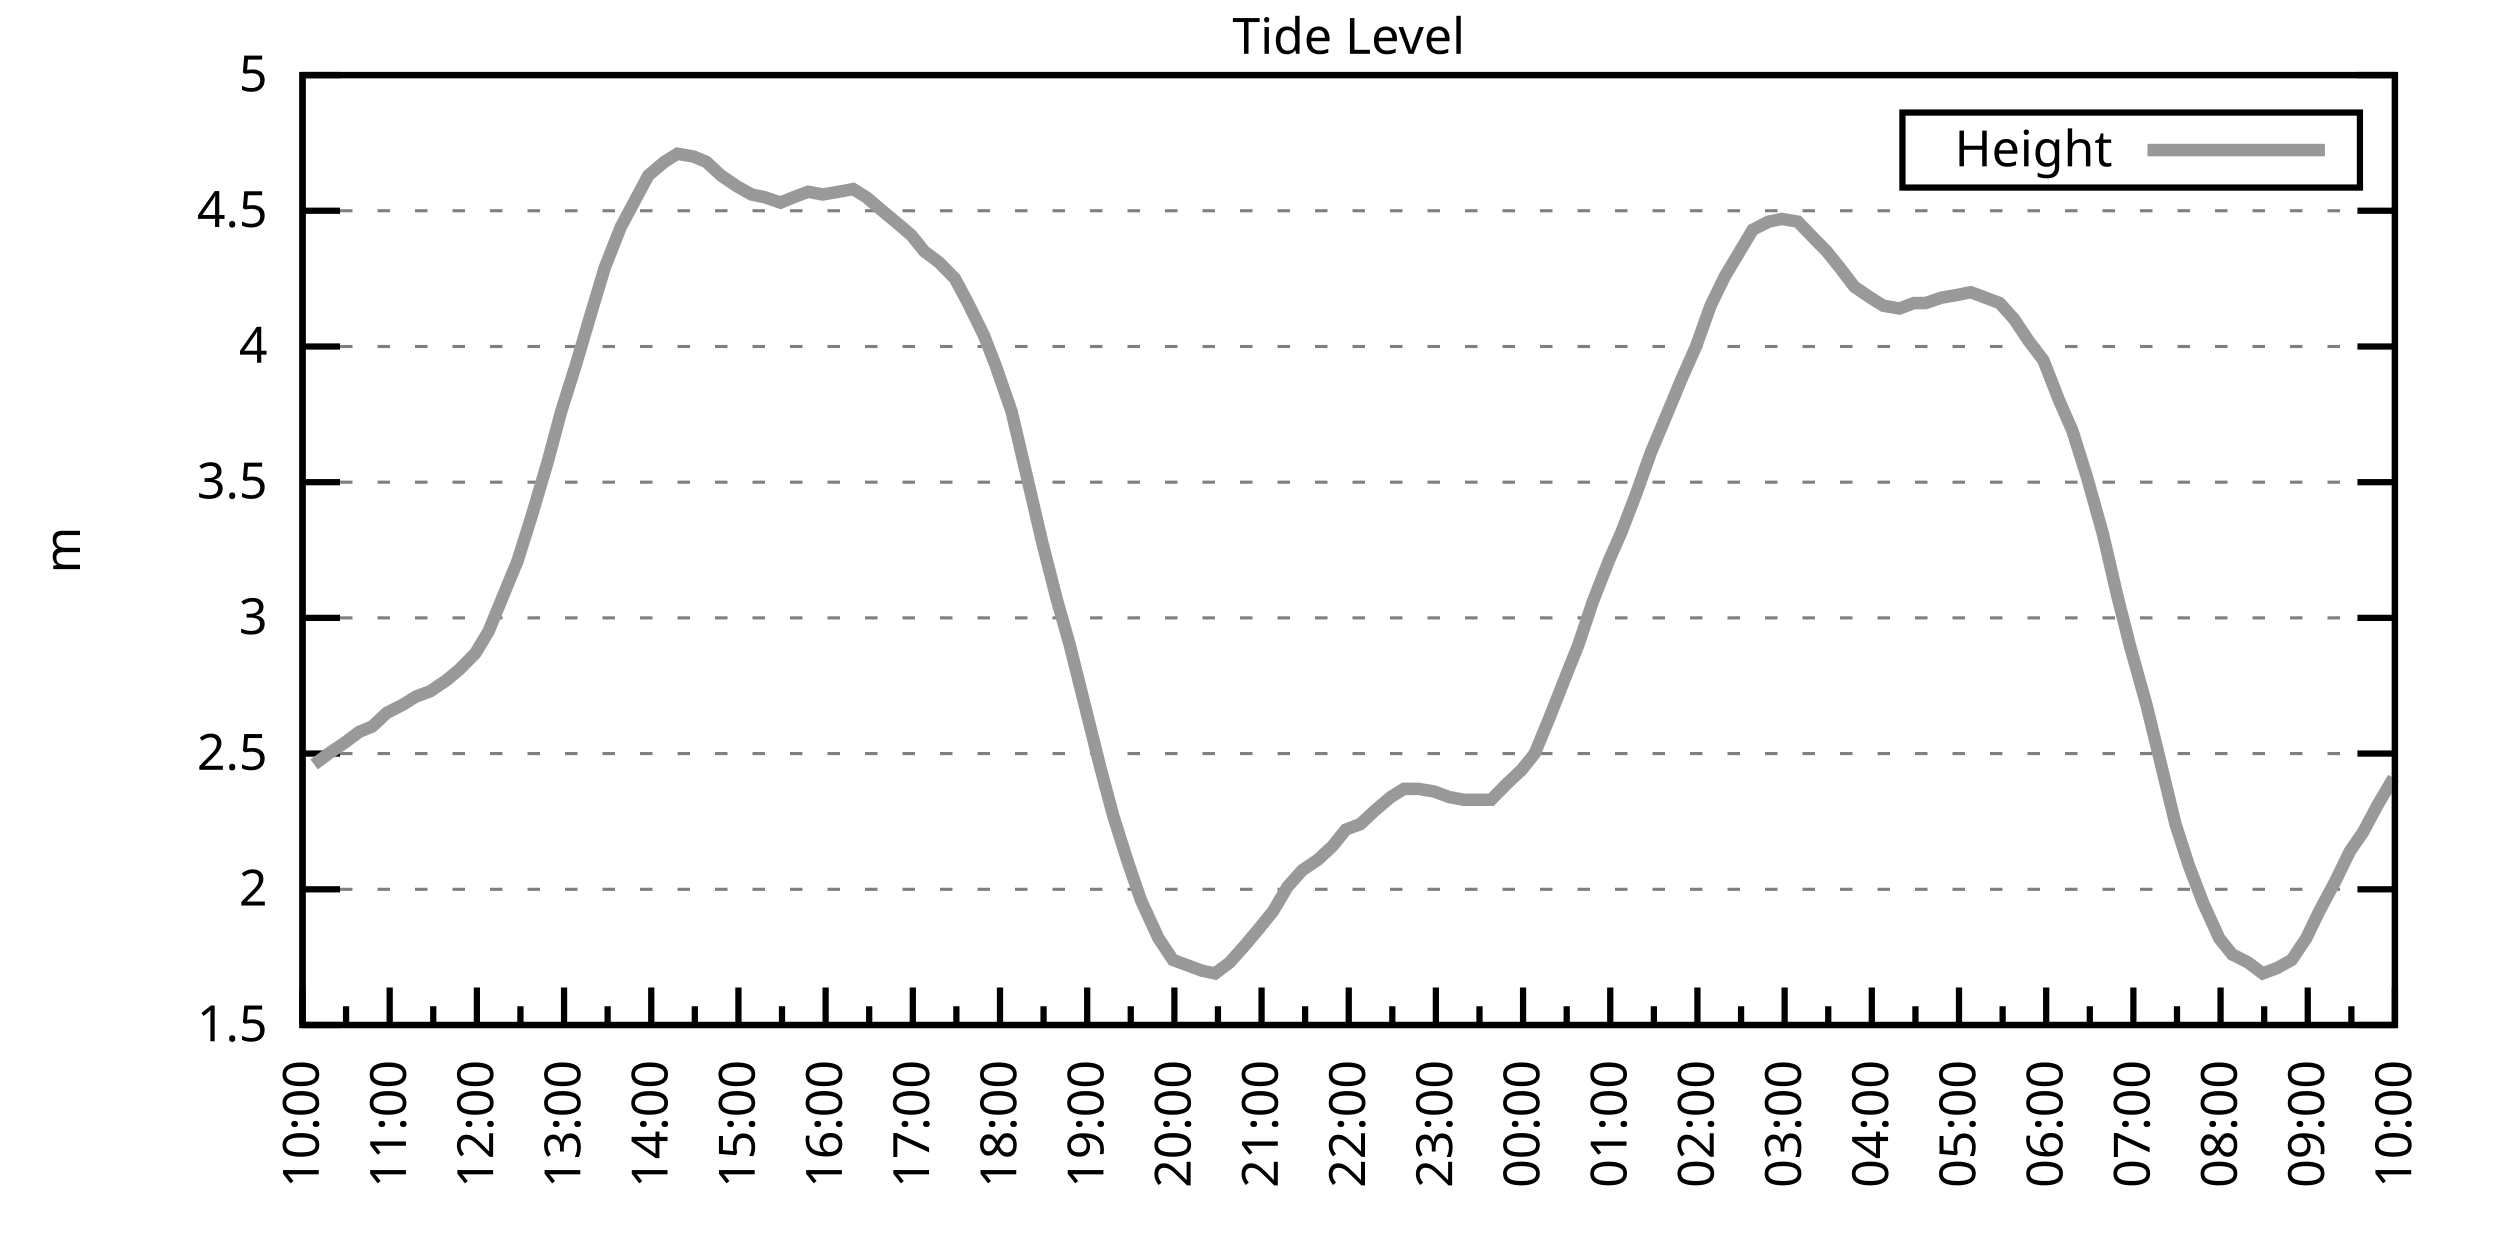
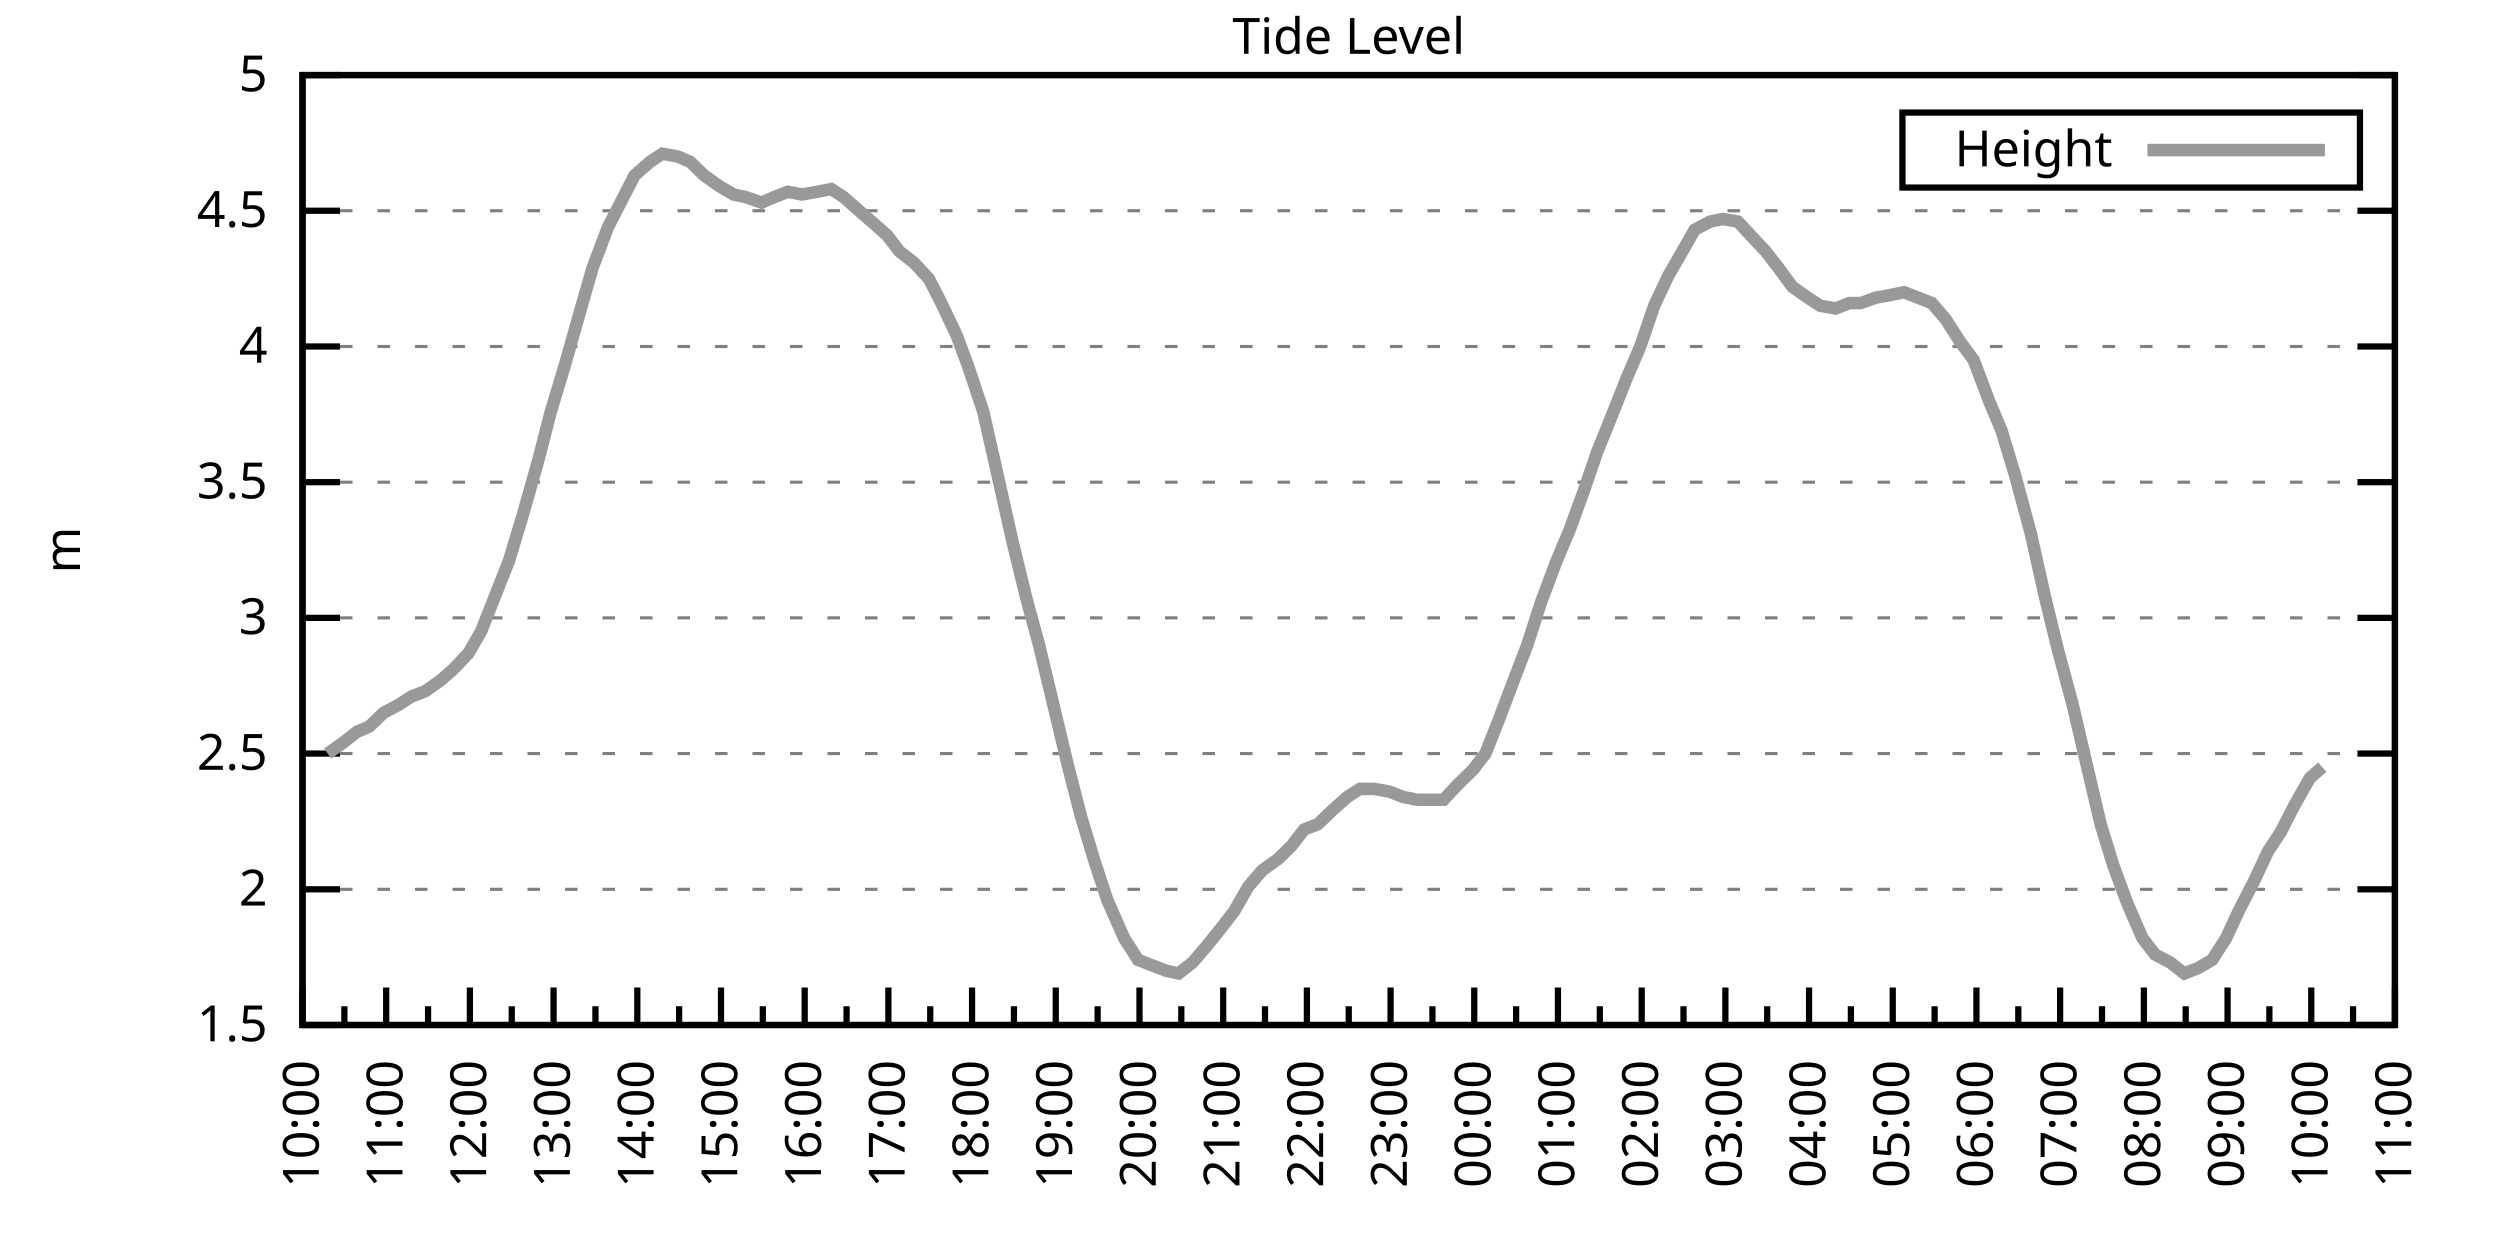
<svg xmlns="http://www.w3.org/2000/svg" xmlns:xlink="http://www.w3.org/1999/xlink" width="400" height="200" viewBox="0 0 400 200">
  <g id="gnuplot_canvas">
    <rect x="0" y="0" width="400" height="200" fill="none" />
    <defs>
      <circle id="gpDot" r="0.5" stroke-width="0.5" stroke="currentColor" />
      <path id="gpPt0" stroke-width="0.333" stroke="currentColor" d="M-1,0 h2 M0,-1 v2" />
      <path id="gpPt1" stroke-width="0.333" stroke="currentColor" d="M-1,-1 L1,1 M1,-1 L-1,1" />
      <path id="gpPt2" stroke-width="0.333" stroke="currentColor" d="M-1,0 L1,0 M0,-1 L0,1 M-1,-1 L1,1 M-1,1 L1,-1" />
      <rect id="gpPt3" stroke-width="0.333" stroke="currentColor" x="-1" y="-1" width="2" height="2" />
      <rect id="gpPt4" stroke-width="0.333" stroke="currentColor" fill="currentColor" x="-1" y="-1" width="2" height="2" />
      <circle id="gpPt5" stroke-width="0.333" stroke="currentColor" cx="0" cy="0" r="1" />
      <use xlink:href="#gpPt5" id="gpPt6" fill="currentColor" stroke="none" />
      <path id="gpPt7" stroke-width="0.333" stroke="currentColor" d="M0,-1.33 L-1.33,0.67 L1.33,0.67 z" />
      <use xlink:href="#gpPt7" id="gpPt8" fill="currentColor" stroke="none" />
      <use xlink:href="#gpPt7" id="gpPt9" stroke="currentColor" transform="rotate(180)" />
      <use xlink:href="#gpPt9" id="gpPt10" fill="currentColor" stroke="none" />
      <use xlink:href="#gpPt3" id="gpPt11" stroke="currentColor" transform="rotate(45)" />
      <use xlink:href="#gpPt11" id="gpPt12" fill="currentColor" stroke="none" />
      <path id="gpPt13" stroke-width="0.333" stroke="currentColor" d="M0,1.330 L1.265,0.411 L0.782,-1.067 L-0.782,-1.076 L-1.265,0.411 z" />
      <use xlink:href="#gpPt13" id="gpPt14" fill="currentColor" stroke="none" />
      <filter id="textbox" filterUnits="objectBoundingBox" x="0" y="0" height="1" width="1">
        <feFlood flood-color="white" flood-opacity="1" result="bgnd" />
        <feComposite in="SourceGraphic" in2="bgnd" operator="atop" />
      </filter>
      <filter id="greybox" filterUnits="objectBoundingBox" x="0" y="0" height="1" width="1">
        <feFlood flood-color="lightgrey" flood-opacity="1" result="grey" />
        <feComposite in="SourceGraphic" in2="grey" operator="atop" />
      </filter>
    </defs>
    <g fill="none" color="white" stroke="currentColor" stroke-width="1.00" stroke-linecap="butt" stroke-linejoin="miter">
</g>
    <g fill="none" color="black" stroke="currentColor" stroke-width="1.00" stroke-linecap="butt" stroke-linejoin="miter">
      <g stroke="none" shape-rendering="crispEdges">
        <polygon fill="rgb(255, 255, 255)" points="48.40,164.00 383.18,164.00 383.18,12.02 48.40,12.02 " />
      </g>
    </g>
    <g fill="none" color="black" stroke="currentColor" stroke-width="1.00" stroke-linecap="butt" stroke-linejoin="miter">
</g>
    <g fill="none" color="black" stroke="black" stroke-width="0.50" stroke-linecap="butt" stroke-linejoin="miter">
</g>
    <g fill="none" color="gray" stroke="currentColor" stroke-width="0.50" stroke-linecap="butt" stroke-linejoin="miter">
      <path stroke="gray" stroke-dasharray="2,4" class="gridline" d="M48.40,164.00 L383.19,164.00  " />
    </g>
    <g fill="none" color="gray" stroke="gray" stroke-width="1.00" stroke-linecap="butt" stroke-linejoin="miter">
</g>
    <g fill="none" color="black" stroke="currentColor" stroke-width="1.00" stroke-linecap="butt" stroke-linejoin="miter">
      <path stroke="black" d="M48.40,164.00 L54.40,164.00 M383.19,164.00 L377.19,164.00  " />
      <g transform="translate(42.80,166.60)" stroke="none" fill="black" font-family="Sans" font-size="8.00" text-anchor="end">
        <text>
          <tspan font-family="Sans"> 1.5</tspan>
        </text>
      </g>
    </g>
    <g fill="none" color="black" stroke="currentColor" stroke-width="1.00" stroke-linecap="butt" stroke-linejoin="miter">
</g>
    <g fill="none" color="black" stroke="black" stroke-width="0.50" stroke-linecap="butt" stroke-linejoin="miter">
</g>
    <g fill="none" color="gray" stroke="currentColor" stroke-width="0.50" stroke-linecap="butt" stroke-linejoin="miter">
      <path stroke="gray" stroke-dasharray="2,4" class="gridline" d="M48.40,142.29 L383.19,142.29  " />
    </g>
    <g fill="none" color="gray" stroke="gray" stroke-width="1.00" stroke-linecap="butt" stroke-linejoin="miter">
</g>
    <g fill="none" color="black" stroke="currentColor" stroke-width="1.00" stroke-linecap="butt" stroke-linejoin="miter">
      <path stroke="black" d="M48.40,142.29 L54.40,142.29 M383.19,142.29 L377.19,142.29  " />
      <g transform="translate(42.80,144.89)" stroke="none" fill="black" font-family="Sans" font-size="8.00" text-anchor="end">
        <text>
          <tspan font-family="Sans"> 2</tspan>
        </text>
      </g>
    </g>
    <g fill="none" color="black" stroke="currentColor" stroke-width="1.00" stroke-linecap="butt" stroke-linejoin="miter">
</g>
    <g fill="none" color="black" stroke="black" stroke-width="0.50" stroke-linecap="butt" stroke-linejoin="miter">
</g>
    <g fill="none" color="gray" stroke="currentColor" stroke-width="0.50" stroke-linecap="butt" stroke-linejoin="miter">
      <path stroke="gray" stroke-dasharray="2,4" class="gridline" d="M48.40,120.57 L383.19,120.57  " />
    </g>
    <g fill="none" color="gray" stroke="gray" stroke-width="1.00" stroke-linecap="butt" stroke-linejoin="miter">
</g>
    <g fill="none" color="black" stroke="currentColor" stroke-width="1.00" stroke-linecap="butt" stroke-linejoin="miter">
      <path stroke="black" d="M48.40,120.57 L54.40,120.57 M383.19,120.57 L377.19,120.57  " />
      <g transform="translate(42.80,123.17)" stroke="none" fill="black" font-family="Sans" font-size="8.00" text-anchor="end">
        <text>
          <tspan font-family="Sans"> 2.5</tspan>
        </text>
      </g>
    </g>
    <g fill="none" color="black" stroke="currentColor" stroke-width="1.00" stroke-linecap="butt" stroke-linejoin="miter">
</g>
    <g fill="none" color="black" stroke="black" stroke-width="0.50" stroke-linecap="butt" stroke-linejoin="miter">
</g>
    <g fill="none" color="gray" stroke="currentColor" stroke-width="0.50" stroke-linecap="butt" stroke-linejoin="miter">
      <path stroke="gray" stroke-dasharray="2,4" class="gridline" d="M48.40,98.86 L383.19,98.86  " />
    </g>
    <g fill="none" color="gray" stroke="gray" stroke-width="1.00" stroke-linecap="butt" stroke-linejoin="miter">
</g>
    <g fill="none" color="black" stroke="currentColor" stroke-width="1.00" stroke-linecap="butt" stroke-linejoin="miter">
      <path stroke="black" d="M48.40,98.86 L54.40,98.86 M383.19,98.86 L377.19,98.86  " />
      <g transform="translate(42.80,101.46)" stroke="none" fill="black" font-family="Sans" font-size="8.00" text-anchor="end">
        <text>
          <tspan font-family="Sans"> 3</tspan>
        </text>
      </g>
    </g>
    <g fill="none" color="black" stroke="currentColor" stroke-width="1.00" stroke-linecap="butt" stroke-linejoin="miter">
</g>
    <g fill="none" color="black" stroke="black" stroke-width="0.50" stroke-linecap="butt" stroke-linejoin="miter">
</g>
    <g fill="none" color="gray" stroke="currentColor" stroke-width="0.50" stroke-linecap="butt" stroke-linejoin="miter">
      <path stroke="gray" stroke-dasharray="2,4" class="gridline" d="M48.40,77.15 L383.19,77.15  " />
    </g>
    <g fill="none" color="gray" stroke="gray" stroke-width="1.00" stroke-linecap="butt" stroke-linejoin="miter">
</g>
    <g fill="none" color="black" stroke="currentColor" stroke-width="1.00" stroke-linecap="butt" stroke-linejoin="miter">
      <path stroke="black" d="M48.40,77.15 L54.40,77.15 M383.19,77.15 L377.19,77.15  " />
      <g transform="translate(42.80,79.75)" stroke="none" fill="black" font-family="Sans" font-size="8.00" text-anchor="end">
        <text>
          <tspan font-family="Sans"> 3.5</tspan>
        </text>
      </g>
    </g>
    <g fill="none" color="black" stroke="currentColor" stroke-width="1.00" stroke-linecap="butt" stroke-linejoin="miter">
</g>
    <g fill="none" color="black" stroke="black" stroke-width="0.50" stroke-linecap="butt" stroke-linejoin="miter">
</g>
    <g fill="none" color="gray" stroke="currentColor" stroke-width="0.50" stroke-linecap="butt" stroke-linejoin="miter">
      <path stroke="gray" stroke-dasharray="2,4" class="gridline" d="M48.40,55.44 L383.19,55.44  " />
    </g>
    <g fill="none" color="gray" stroke="gray" stroke-width="1.00" stroke-linecap="butt" stroke-linejoin="miter">
</g>
    <g fill="none" color="black" stroke="currentColor" stroke-width="1.00" stroke-linecap="butt" stroke-linejoin="miter">
      <path stroke="black" d="M48.40,55.44 L54.40,55.44 M383.19,55.44 L377.19,55.44  " />
      <g transform="translate(42.80,58.04)" stroke="none" fill="black" font-family="Sans" font-size="8.00" text-anchor="end">
        <text>
          <tspan font-family="Sans"> 4</tspan>
        </text>
      </g>
    </g>
    <g fill="none" color="black" stroke="currentColor" stroke-width="1.00" stroke-linecap="butt" stroke-linejoin="miter">
</g>
    <g fill="none" color="black" stroke="black" stroke-width="0.50" stroke-linecap="butt" stroke-linejoin="miter">
</g>
    <g fill="none" color="gray" stroke="currentColor" stroke-width="0.50" stroke-linecap="butt" stroke-linejoin="miter">
      <path stroke="gray" stroke-dasharray="2,4" class="gridline" d="M48.40,33.72 L383.19,33.72  " />
    </g>
    <g fill="none" color="gray" stroke="gray" stroke-width="1.00" stroke-linecap="butt" stroke-linejoin="miter">
</g>
    <g fill="none" color="black" stroke="currentColor" stroke-width="1.00" stroke-linecap="butt" stroke-linejoin="miter">
      <path stroke="black" d="M48.40,33.72 L54.40,33.72 M383.19,33.72 L377.19,33.72  " />
      <g transform="translate(42.80,36.32)" stroke="none" fill="black" font-family="Sans" font-size="8.00" text-anchor="end">
        <text>
          <tspan font-family="Sans"> 4.5</tspan>
        </text>
      </g>
    </g>
    <g fill="none" color="black" stroke="currentColor" stroke-width="1.00" stroke-linecap="butt" stroke-linejoin="miter">
</g>
    <g fill="none" color="black" stroke="black" stroke-width="0.50" stroke-linecap="butt" stroke-linejoin="miter">
</g>
    <g fill="none" color="gray" stroke="currentColor" stroke-width="0.50" stroke-linecap="butt" stroke-linejoin="miter">
      <path stroke="gray" stroke-dasharray="2,4" class="gridline" d="M48.40,12.01 L383.19,12.01  " />
    </g>
    <g fill="none" color="gray" stroke="gray" stroke-width="1.00" stroke-linecap="butt" stroke-linejoin="miter">
</g>
    <g fill="none" color="black" stroke="currentColor" stroke-width="1.00" stroke-linecap="butt" stroke-linejoin="miter">
      <path stroke="black" d="M48.40,12.01 L54.40,12.01 M383.19,12.01 L377.19,12.01  " />
      <g transform="translate(42.80,14.61)" stroke="none" fill="black" font-family="Sans" font-size="8.00" text-anchor="end">
        <text>
          <tspan font-family="Sans"> 5</tspan>
        </text>
      </g>
    </g>
    <g fill="none" color="black" stroke="currentColor" stroke-width="1.00" stroke-linecap="butt" stroke-linejoin="miter">
      <path stroke="black" d="M48.40,164.00 L48.40,158.00  " />
      <g transform="translate(51.00,169.60) rotate(270)" stroke="none" fill="black" font-family="Sans" font-size="8.00" text-anchor="end">
        <text>
          <tspan font-family="Sans">10:00</tspan>
        </text>
      </g>
    </g>
    <g fill="none" color="black" stroke="currentColor" stroke-width="1.00" stroke-linecap="butt" stroke-linejoin="miter">
-       <path stroke="black" d="M55.37,164.00 L55.37,161.00 M62.35,164.00 L62.35,158.00  " />
-       <g transform="translate(64.95,169.60) rotate(270)" stroke="none" fill="black" font-family="Sans" font-size="8.00" text-anchor="end">
+       <path stroke="black" d="M55.10,164.00 L55.10,161.00 M61.79,164.00 L61.79,158.00  " />
+       <g transform="translate(64.39,169.60) rotate(270)" stroke="none" fill="black" font-family="Sans" font-size="8.00" text-anchor="end">
        <text>
          <tspan font-family="Sans">11:00</tspan>
        </text>
      </g>
    </g>
    <g fill="none" color="black" stroke="currentColor" stroke-width="1.00" stroke-linecap="butt" stroke-linejoin="miter">
-       <path stroke="black" d="M69.32,164.00 L69.32,161.00 M76.30,164.00 L76.30,158.00  " />
-       <g transform="translate(78.90,169.60) rotate(270)" stroke="none" fill="black" font-family="Sans" font-size="8.00" text-anchor="end">
+       <path stroke="black" d="M68.49,164.00 L68.49,161.00 M75.18,164.00 L75.18,158.00  " />
+       <g transform="translate(77.78,169.60) rotate(270)" stroke="none" fill="black" font-family="Sans" font-size="8.00" text-anchor="end">
        <text>
          <tspan font-family="Sans">12:00</tspan>
        </text>
      </g>
    </g>
    <g fill="none" color="black" stroke="currentColor" stroke-width="1.00" stroke-linecap="butt" stroke-linejoin="miter">
-       <path stroke="black" d="M83.27,164.00 L83.27,161.00 M90.25,164.00 L90.25,158.00  " />
-       <g transform="translate(92.85,169.60) rotate(270)" stroke="none" fill="black" font-family="Sans" font-size="8.00" text-anchor="end">
+       <path stroke="black" d="M81.88,164.00 L81.88,161.00 M88.57,164.00 L88.57,158.00  " />
+       <g transform="translate(91.17,169.60) rotate(270)" stroke="none" fill="black" font-family="Sans" font-size="8.00" text-anchor="end">
        <text>
          <tspan font-family="Sans">13:00</tspan>
        </text>
      </g>
    </g>
    <g fill="none" color="black" stroke="currentColor" stroke-width="1.00" stroke-linecap="butt" stroke-linejoin="miter">
-       <path stroke="black" d="M97.22,164.00 L97.22,161.00 M104.20,164.00 L104.20,158.00  " />
-       <g transform="translate(106.80,169.60) rotate(270)" stroke="none" fill="black" font-family="Sans" font-size="8.00" text-anchor="end">
+       <path stroke="black" d="M95.27,164.00 L95.27,161.00 M101.97,164.00 L101.97,158.00  " />
+       <g transform="translate(104.57,169.60) rotate(270)" stroke="none" fill="black" font-family="Sans" font-size="8.00" text-anchor="end">
        <text>
          <tspan font-family="Sans">14:00</tspan>
        </text>
      </g>
    </g>
    <g fill="none" color="black" stroke="currentColor" stroke-width="1.00" stroke-linecap="butt" stroke-linejoin="miter">
-       <path stroke="black" d="M111.17,164.00 L111.17,161.00 M118.15,164.00 L118.15,158.00  " />
-       <g transform="translate(120.75,169.60) rotate(270)" stroke="none" fill="black" font-family="Sans" font-size="8.00" text-anchor="end">
+       <path stroke="black" d="M108.66,164.00 L108.66,161.00 M115.36,164.00 L115.36,158.00  " />
+       <g transform="translate(117.96,169.60) rotate(270)" stroke="none" fill="black" font-family="Sans" font-size="8.00" text-anchor="end">
        <text>
          <tspan font-family="Sans">15:00</tspan>
        </text>
      </g>
    </g>
    <g fill="none" color="black" stroke="currentColor" stroke-width="1.00" stroke-linecap="butt" stroke-linejoin="miter">
-       <path stroke="black" d="M125.12,164.00 L125.12,161.00 M132.10,164.00 L132.10,158.00  " />
-       <g transform="translate(134.70,169.60) rotate(270)" stroke="none" fill="black" font-family="Sans" font-size="8.00" text-anchor="end">
+       <path stroke="black" d="M122.05,164.00 L122.05,161.00 M128.75,164.00 L128.75,158.00  " />
+       <g transform="translate(131.35,169.60) rotate(270)" stroke="none" fill="black" font-family="Sans" font-size="8.00" text-anchor="end">
        <text>
          <tspan font-family="Sans">16:00</tspan>
        </text>
      </g>
    </g>
    <g fill="none" color="black" stroke="currentColor" stroke-width="1.00" stroke-linecap="butt" stroke-linejoin="miter">
-       <path stroke="black" d="M139.07,164.00 L139.07,161.00 M146.05,164.00 L146.05,158.00  " />
-       <g transform="translate(148.65,169.60) rotate(270)" stroke="none" fill="black" font-family="Sans" font-size="8.00" text-anchor="end">
+       <path stroke="black" d="M135.45,164.00 L135.45,161.00 M142.14,164.00 L142.14,158.00  " />
+       <g transform="translate(144.74,169.60) rotate(270)" stroke="none" fill="black" font-family="Sans" font-size="8.00" text-anchor="end">
        <text>
          <tspan font-family="Sans">17:00</tspan>
        </text>
      </g>
    </g>
    <g fill="none" color="black" stroke="currentColor" stroke-width="1.00" stroke-linecap="butt" stroke-linejoin="miter">
-       <path stroke="black" d="M153.02,164.00 L153.02,161.00 M160.00,164.00 L160.00,158.00  " />
-       <g transform="translate(162.60,169.60) rotate(270)" stroke="none" fill="black" font-family="Sans" font-size="8.00" text-anchor="end">
+       <path stroke="black" d="M148.84,164.00 L148.84,161.00 M155.53,164.00 L155.53,158.00  " />
+       <g transform="translate(158.13,169.60) rotate(270)" stroke="none" fill="black" font-family="Sans" font-size="8.00" text-anchor="end">
        <text>
          <tspan font-family="Sans">18:00</tspan>
        </text>
      </g>
    </g>
    <g fill="none" color="black" stroke="currentColor" stroke-width="1.00" stroke-linecap="butt" stroke-linejoin="miter">
-       <path stroke="black" d="M166.97,164.00 L166.97,161.00 M173.95,164.00 L173.95,158.00  " />
-       <g transform="translate(176.55,169.60) rotate(270)" stroke="none" fill="black" font-family="Sans" font-size="8.00" text-anchor="end">
+       <path stroke="black" d="M162.23,164.00 L162.23,161.00 M168.92,164.00 L168.92,158.00  " />
+       <g transform="translate(171.52,169.60) rotate(270)" stroke="none" fill="black" font-family="Sans" font-size="8.00" text-anchor="end">
        <text>
          <tspan font-family="Sans">19:00</tspan>
        </text>
      </g>
    </g>
    <g fill="none" color="black" stroke="currentColor" stroke-width="1.00" stroke-linecap="butt" stroke-linejoin="miter">
-       <path stroke="black" d="M180.92,164.00 L180.92,161.00 M187.90,164.00 L187.90,158.00  " />
-       <g transform="translate(190.50,169.60) rotate(270)" stroke="none" fill="black" font-family="Sans" font-size="8.00" text-anchor="end">
+       <path stroke="black" d="M175.62,164.00 L175.62,161.00 M182.32,164.00 L182.32,158.00  " />
+       <g transform="translate(184.92,169.60) rotate(270)" stroke="none" fill="black" font-family="Sans" font-size="8.00" text-anchor="end">
        <text>
          <tspan font-family="Sans">20:00</tspan>
        </text>
      </g>
    </g>
    <g fill="none" color="black" stroke="currentColor" stroke-width="1.00" stroke-linecap="butt" stroke-linejoin="miter">
-       <path stroke="black" d="M194.87,164.00 L194.87,161.00 M201.85,164.00 L201.85,158.00  " />
-       <g transform="translate(204.45,169.60) rotate(270)" stroke="none" fill="black" font-family="Sans" font-size="8.00" text-anchor="end">
+       <path stroke="black" d="M189.01,164.00 L189.01,161.00 M195.71,164.00 L195.71,158.00  " />
+       <g transform="translate(198.31,169.60) rotate(270)" stroke="none" fill="black" font-family="Sans" font-size="8.00" text-anchor="end">
        <text>
          <tspan font-family="Sans">21:00</tspan>
        </text>
      </g>
    </g>
    <g fill="none" color="black" stroke="currentColor" stroke-width="1.00" stroke-linecap="butt" stroke-linejoin="miter">
-       <path stroke="black" d="M208.82,164.00 L208.82,161.00 M215.80,164.00 L215.80,158.00  " />
-       <g transform="translate(218.40,169.60) rotate(270)" stroke="none" fill="black" font-family="Sans" font-size="8.00" text-anchor="end">
+       <path stroke="black" d="M202.40,164.00 L202.40,161.00 M209.10,164.00 L209.10,158.00  " />
+       <g transform="translate(211.70,169.60) rotate(270)" stroke="none" fill="black" font-family="Sans" font-size="8.00" text-anchor="end">
        <text>
          <tspan font-family="Sans">22:00</tspan>
        </text>
      </g>
    </g>
    <g fill="none" color="black" stroke="currentColor" stroke-width="1.00" stroke-linecap="butt" stroke-linejoin="miter">
-       <path stroke="black" d="M222.77,164.00 L222.77,161.00 M229.74,164.00 L229.74,158.00  " />
-       <g transform="translate(232.34,169.60) rotate(270)" stroke="none" fill="black" font-family="Sans" font-size="8.00" text-anchor="end">
+       <path stroke="black" d="M215.80,164.00 L215.80,161.00 M222.49,164.00 L222.49,158.00  " />
+       <g transform="translate(225.09,169.60) rotate(270)" stroke="none" fill="black" font-family="Sans" font-size="8.00" text-anchor="end">
        <text>
          <tspan font-family="Sans">23:00</tspan>
        </text>
      </g>
    </g>
    <g fill="none" color="black" stroke="currentColor" stroke-width="1.00" stroke-linecap="butt" stroke-linejoin="miter">
-       <path stroke="black" d="M236.72,164.00 L236.72,161.00 M243.69,164.00 L243.69,158.00  " />
-       <g transform="translate(246.29,169.60) rotate(270)" stroke="none" fill="black" font-family="Sans" font-size="8.00" text-anchor="end">
+       <path stroke="black" d="M229.19,164.00 L229.19,161.00 M235.88,164.00 L235.88,158.00  " />
+       <g transform="translate(238.48,169.60) rotate(270)" stroke="none" fill="black" font-family="Sans" font-size="8.00" text-anchor="end">
        <text>
          <tspan font-family="Sans">00:00</tspan>
        </text>
      </g>
    </g>
    <g fill="none" color="black" stroke="currentColor" stroke-width="1.00" stroke-linecap="butt" stroke-linejoin="miter">
-       <path stroke="black" d="M250.67,164.00 L250.67,161.00 M257.64,164.00 L257.64,158.00  " />
-       <g transform="translate(260.24,169.60) rotate(270)" stroke="none" fill="black" font-family="Sans" font-size="8.00" text-anchor="end">
+       <path stroke="black" d="M242.58,164.00 L242.58,161.00 M249.27,164.00 L249.27,158.00  " />
+       <g transform="translate(251.87,169.60) rotate(270)" stroke="none" fill="black" font-family="Sans" font-size="8.00" text-anchor="end">
        <text>
          <tspan font-family="Sans">01:00</tspan>
        </text>
      </g>
    </g>
    <g fill="none" color="black" stroke="currentColor" stroke-width="1.00" stroke-linecap="butt" stroke-linejoin="miter">
-       <path stroke="black" d="M264.62,164.00 L264.62,161.00 M271.59,164.00 L271.59,158.00  " />
-       <g transform="translate(274.19,169.60) rotate(270)" stroke="none" fill="black" font-family="Sans" font-size="8.00" text-anchor="end">
+       <path stroke="black" d="M255.97,164.00 L255.97,161.00 M262.67,164.00 L262.67,158.00  " />
+       <g transform="translate(265.27,169.60) rotate(270)" stroke="none" fill="black" font-family="Sans" font-size="8.00" text-anchor="end">
        <text>
          <tspan font-family="Sans">02:00</tspan>
        </text>
      </g>
    </g>
    <g fill="none" color="black" stroke="currentColor" stroke-width="1.00" stroke-linecap="butt" stroke-linejoin="miter">
-       <path stroke="black" d="M278.57,164.00 L278.57,161.00 M285.54,164.00 L285.54,158.00  " />
-       <g transform="translate(288.14,169.60) rotate(270)" stroke="none" fill="black" font-family="Sans" font-size="8.00" text-anchor="end">
+       <path stroke="black" d="M269.36,164.00 L269.36,161.00 M276.06,164.00 L276.06,158.00  " />
+       <g transform="translate(278.66,169.60) rotate(270)" stroke="none" fill="black" font-family="Sans" font-size="8.00" text-anchor="end">
        <text>
          <tspan font-family="Sans">03:00</tspan>
        </text>
      </g>
    </g>
    <g fill="none" color="black" stroke="currentColor" stroke-width="1.00" stroke-linecap="butt" stroke-linejoin="miter">
-       <path stroke="black" d="M292.52,164.00 L292.52,161.00 M299.49,164.00 L299.49,158.00  " />
-       <g transform="translate(302.09,169.60) rotate(270)" stroke="none" fill="black" font-family="Sans" font-size="8.00" text-anchor="end">
+       <path stroke="black" d="M282.75,164.00 L282.75,161.00 M289.45,164.00 L289.45,158.00  " />
+       <g transform="translate(292.05,169.60) rotate(270)" stroke="none" fill="black" font-family="Sans" font-size="8.00" text-anchor="end">
        <text>
          <tspan font-family="Sans">04:00</tspan>
        </text>
      </g>
    </g>
    <g fill="none" color="black" stroke="currentColor" stroke-width="1.00" stroke-linecap="butt" stroke-linejoin="miter">
-       <path stroke="black" d="M306.47,164.00 L306.47,161.00 M313.44,164.00 L313.44,158.00  " />
-       <g transform="translate(316.04,169.60) rotate(270)" stroke="none" fill="black" font-family="Sans" font-size="8.00" text-anchor="end">
+       <path stroke="black" d="M296.14,164.00 L296.14,161.00 M302.84,164.00 L302.84,158.00  " />
+       <g transform="translate(305.44,169.60) rotate(270)" stroke="none" fill="black" font-family="Sans" font-size="8.00" text-anchor="end">
        <text>
          <tspan font-family="Sans">05:00</tspan>
        </text>
      </g>
    </g>
    <g fill="none" color="black" stroke="currentColor" stroke-width="1.00" stroke-linecap="butt" stroke-linejoin="miter">
-       <path stroke="black" d="M320.42,164.00 L320.42,161.00 M327.39,164.00 L327.39,158.00  " />
-       <g transform="translate(329.99,169.60) rotate(270)" stroke="none" fill="black" font-family="Sans" font-size="8.00" text-anchor="end">
+       <path stroke="black" d="M309.54,164.00 L309.54,161.00 M316.23,164.00 L316.23,158.00  " />
+       <g transform="translate(318.83,169.60) rotate(270)" stroke="none" fill="black" font-family="Sans" font-size="8.00" text-anchor="end">
        <text>
          <tspan font-family="Sans">06:00</tspan>
        </text>
      </g>
    </g>
    <g fill="none" color="black" stroke="currentColor" stroke-width="1.00" stroke-linecap="butt" stroke-linejoin="miter">
-       <path stroke="black" d="M334.37,164.00 L334.37,161.00 M341.34,164.00 L341.34,158.00  " />
-       <g transform="translate(343.94,169.60) rotate(270)" stroke="none" fill="black" font-family="Sans" font-size="8.00" text-anchor="end">
+       <path stroke="black" d="M322.93,164.00 L322.93,161.00 M329.62,164.00 L329.62,158.00  " />
+       <g transform="translate(332.22,169.60) rotate(270)" stroke="none" fill="black" font-family="Sans" font-size="8.00" text-anchor="end">
        <text>
          <tspan font-family="Sans">07:00</tspan>
        </text>
      </g>
    </g>
    <g fill="none" color="black" stroke="currentColor" stroke-width="1.00" stroke-linecap="butt" stroke-linejoin="miter">
-       <path stroke="black" d="M348.32,164.00 L348.32,161.00 M355.29,164.00 L355.29,158.00  " />
-       <g transform="translate(357.89,169.60) rotate(270)" stroke="none" fill="black" font-family="Sans" font-size="8.00" text-anchor="end">
+       <path stroke="black" d="M336.32,164.00 L336.32,161.00 M343.02,164.00 L343.02,158.00  " />
+       <g transform="translate(345.62,169.60) rotate(270)" stroke="none" fill="black" font-family="Sans" font-size="8.00" text-anchor="end">
        <text>
          <tspan font-family="Sans">08:00</tspan>
        </text>
      </g>
    </g>
    <g fill="none" color="black" stroke="currentColor" stroke-width="1.00" stroke-linecap="butt" stroke-linejoin="miter">
-       <path stroke="black" d="M362.27,164.00 L362.27,161.00 M369.24,164.00 L369.24,158.00  " />
-       <g transform="translate(371.84,169.60) rotate(270)" stroke="none" fill="black" font-family="Sans" font-size="8.00" text-anchor="end">
+       <path stroke="black" d="M349.71,164.00 L349.71,161.00 M356.41,164.00 L356.41,158.00  " />
+       <g transform="translate(359.01,169.60) rotate(270)" stroke="none" fill="black" font-family="Sans" font-size="8.00" text-anchor="end">
        <text>
          <tspan font-family="Sans">09:00</tspan>
        </text>
      </g>
    </g>
    <g fill="none" color="black" stroke="currentColor" stroke-width="1.00" stroke-linecap="butt" stroke-linejoin="miter">
-       <path stroke="black" d="M376.22,164.00 L376.22,161.00 M383.19,164.00 L383.19,158.00  " />
+       <path stroke="black" d="M363.10,164.00 L363.10,161.00 M369.80,164.00 L369.80,158.00  " />
+       <g transform="translate(372.40,169.60) rotate(270)" stroke="none" fill="black" font-family="Sans" font-size="8.00" text-anchor="end">
+         <text>
+           <tspan font-family="Sans">10:00</tspan>
+         </text>
+       </g>
+     </g>
+     <g fill="none" color="black" stroke="currentColor" stroke-width="1.00" stroke-linecap="butt" stroke-linejoin="miter">
+       <path stroke="black" d="M376.49,164.00 L376.49,161.00 M383.19,164.00 L383.19,158.00  " />
      <g transform="translate(385.79,169.60) rotate(270)" stroke="none" fill="black" font-family="Sans" font-size="8.00" text-anchor="end">
        <text>
-           <tspan font-family="Sans">10:00</tspan>
+           <tspan font-family="Sans">11:00</tspan>
        </text>
      </g>
    </g>
    <g fill="none" color="black" stroke="currentColor" stroke-width="1.00" stroke-linecap="butt" stroke-linejoin="miter">
</g>
    <g fill="none" color="black" stroke="currentColor" stroke-width="1.00" stroke-linecap="butt" stroke-linejoin="miter">
      <path stroke="black" d="M48.40,12.01 L48.40,164.00 L383.19,164.00 L383.19,12.01 L48.40,12.01 Z  " />
    </g>
    <g fill="none" color="black" stroke="currentColor" stroke-width="1.00" stroke-linecap="butt" stroke-linejoin="miter">
      <g transform="translate(12.80,88.01) rotate(270)" stroke="none" fill="black" font-family="Sans" font-size="8.00" text-anchor="middle">
        <text>
          <tspan font-family="Sans">m</tspan>
        </text>
      </g>
    </g>
    <g fill="none" color="black" stroke="currentColor" stroke-width="1.00" stroke-linecap="butt" stroke-linejoin="miter">
</g>
    <g fill="none" color="black" stroke="currentColor" stroke-width="1.00" stroke-linecap="butt" stroke-linejoin="miter">
      <path stroke="black" d="M304.39,30.01 L304.39,18.01 L377.59,18.01 L377.59,30.01 L304.39,30.01 Z  " />
    </g>
    <g id="Tide_level_plot_1">
      <g fill="none" color="white" stroke="black" stroke-width="2.00" stroke-linecap="butt" stroke-linejoin="miter">
</g>
      <g fill="none" color="black" stroke="currentColor" stroke-width="2.00" stroke-linecap="butt" stroke-linejoin="miter">
        <g transform="translate(337.99,26.61)" stroke="none" fill="black" font-family="Sans" font-size="8.00" text-anchor="end">
          <text>
            <tspan font-family="Sans">Height</tspan>
          </text>
        </g>
      </g>
      <g fill="none" color="black" stroke="currentColor" stroke-width="2.00" stroke-linecap="butt" stroke-linejoin="miter">
-         <path stroke="rgb(153, 153, 153)" d="M343.59,24.01 L371.99,24.01 M50.26,122.31 L52.58,120.57 L55.14,118.84 L57.47,117.10 L59.56,116.23 L61.88,114.06   L64.44,112.76 L66.53,111.45 L68.86,110.59 L71.42,108.85 L73.51,107.11 L76.07,104.51 L78.16,101.03 L80.48,95.39   L82.81,89.74 L85.13,82.36 L87.69,73.67 L89.78,65.86 L92.11,58.48 L94.67,49.79 L96.76,42.84 L99.32,36.33   L101.41,32.42 L103.73,28.08 L106.29,25.91 L108.38,24.60 L110.94,25.04 L113.03,25.91 L115.36,28.08 L117.92,29.81   L120.24,31.12 L122.33,31.55 L124.89,32.42 L126.98,31.55 L129.31,30.68 L131.63,31.12 L134.19,30.68 L136.51,30.25   L138.61,31.55 L141.16,33.72 L143.26,35.46 L145.81,37.63 L147.91,40.24 L150.23,41.97 L152.79,44.58 L154.88,48.49   L157.44,53.70 L159.30,58.48 L161.86,65.86 L164.41,76.71 L166.74,86.70 L169.06,95.82 L171.16,103.20 L176.04,122.75   L178.13,130.56 L180.46,137.94 L182.55,144.02 L185.34,150.10 L187.66,153.58 L189.99,154.45 L192.31,155.31 L194.41,155.75   L196.73,154.01 L199.06,151.41 L201.61,148.37 L203.71,145.76 L206.03,141.85 L208.36,139.25 L210.91,137.51 L213.24,135.34   L215.33,132.73 L217.65,131.86 L219.98,129.69 L222.54,127.52 L224.63,126.22 L226.95,126.22 L229.51,126.65 L231.84,127.52   L234.16,127.96 L236.49,127.96 L238.58,127.96 L241.14,125.35 L243.46,123.18 L245.55,120.57 L247.88,114.93 L250.44,108.42   L252.53,103.20 L254.85,96.26 L257.41,89.74 L259.50,84.97 L261.83,78.89 L264.15,72.37 L266.71,66.29 L269.04,60.65   L271.36,55.44 L273.69,48.92 L276.01,44.15 L278.10,40.67 L280.43,36.76 L282.99,35.46 L285.08,35.03 L287.64,35.46   L289.73,37.63 L292.29,40.24 L294.38,42.84 L296.70,45.88 L299.26,47.62 L301.35,48.92 L303.91,49.36 L306.23,48.49   L308.09,48.49 L310.65,47.62 L313.21,47.18 L315.30,46.75 L317.63,47.62 L319.95,48.49 L322.28,51.09 L324.60,54.57   L326.93,57.61 L329.48,64.12 L331.58,68.90 L333.90,76.28 L336.46,85.40 L338.78,95.39 L340.88,103.64 L343.43,112.76   L345.76,122.31 L348.08,131.86 L350.18,138.38 L352.50,144.46 L355.06,150.10 L357.15,152.71 L359.71,154.01 L362.03,155.75   L364.36,154.88 L366.68,153.58 L369.01,150.10 L371.10,145.76 L373.66,140.98 L375.98,136.21 L378.08,133.17 L380.40,128.83   L382.96,124.48  " />
+         <path stroke="rgb(153, 153, 153)" d="M343.59,24.01 L371.99,24.01 M52.42,120.57 L54.87,118.84 L57.10,117.10 L59.11,116.23 L61.35,114.06 L63.80,112.76   L65.81,111.45 L68.04,110.59 L70.50,108.85 L72.50,107.11 L74.96,104.51 L76.97,101.03 L79.20,95.39 L81.43,89.74   L83.66,82.36 L86.12,73.67 L88.13,65.86 L90.36,58.48 L92.82,49.79 L94.82,42.84 L97.28,36.33 L99.29,32.42   L101.52,28.08 L103.98,25.91 L105.98,24.60 L108.44,25.04 L110.45,25.91 L112.68,28.08 L115.13,29.81 L117.37,31.12   L119.38,31.55 L121.83,32.42 L123.84,31.55 L126.07,30.68 L128.30,31.12 L130.76,30.68 L132.99,30.25 L135.00,31.55   L137.45,33.72 L139.46,35.46 L141.92,37.63 L143.93,40.24 L146.16,41.97 L148.61,44.58 L150.62,48.49 L153.08,53.70   L154.86,58.48 L157.32,65.86 L159.77,76.71 L162.01,86.70 L164.24,95.82 L166.25,103.20 L170.93,122.75 L172.94,130.56   L175.17,137.94 L177.18,144.02 L179.86,150.10 L182.09,153.58 L184.32,154.45 L186.56,155.31 L188.57,155.75 L190.80,154.01   L193.03,151.41 L195.48,148.37 L197.49,145.76 L199.73,141.85 L201.96,139.25 L204.41,137.51 L206.64,135.34 L208.65,132.73   L210.88,131.86 L213.12,129.69 L215.57,127.52 L217.58,126.22 L219.81,126.22 L222.27,126.65 L224.50,127.52 L226.73,127.96   L228.96,127.96 L230.97,127.96 L233.43,125.35 L235.66,123.18 L237.67,120.57 L239.90,114.93 L242.36,108.42 L244.36,103.20   L246.60,96.26 L249.05,89.74 L251.06,84.97 L253.29,78.89 L255.52,72.37 L257.98,66.29 L260.21,60.65 L262.44,55.44   L264.67,48.92 L266.91,44.15 L268.92,40.67 L271.15,36.76 L273.60,35.46 L275.61,35.03 L278.07,35.46 L280.07,37.63   L282.53,40.24 L284.54,42.84 L286.77,45.88 L289.23,47.62 L291.23,48.92 L293.69,49.36 L295.92,48.49 L297.71,48.49   L300.16,47.62 L302.62,47.18 L304.63,46.75 L306.86,47.62 L309.09,48.49 L311.32,51.09 L313.55,54.57 L315.79,57.61   L318.24,64.12 L320.25,68.90 L322.48,76.28 L324.94,85.40 L327.17,95.39 L329.18,103.64 L331.63,112.76 L333.86,122.31   L336.10,131.86 L338.10,138.38 L340.34,144.46 L342.79,150.10 L344.80,152.71 L347.26,154.01 L349.49,155.75 L351.72,154.88   L353.95,153.58 L356.18,150.10 L358.19,145.76 L360.65,140.98 L362.88,136.21 L364.89,133.17 L367.12,128.83 L369.58,124.48   L371.58,122.75  " />
      </g>
    </g>
    <g fill="none" color="black" stroke="currentColor" stroke-width="2.00" stroke-linecap="butt" stroke-linejoin="miter">
</g>
    <g fill="none" color="black" stroke="black" stroke-width="1.00" stroke-linecap="butt" stroke-linejoin="miter">
</g>
    <g fill="none" color="black" stroke="currentColor" stroke-width="1.00" stroke-linecap="butt" stroke-linejoin="miter">
      <path stroke="black" d="M48.40,12.01 L48.40,164.00 L383.19,164.00 L383.19,12.01 L48.40,12.01 Z  " />
    </g>
    <g fill="none" color="black" stroke="currentColor" stroke-width="1.00" stroke-linecap="butt" stroke-linejoin="miter">
      <g transform="translate(215.79,8.61)" stroke="none" fill="black" font-family="Sans" font-size="8.00" text-anchor="middle">
        <text>
          <tspan font-family="Sans">Tide Level</tspan>
        </text>
      </g>
    </g>
    <g fill="none" color="black" stroke="currentColor" stroke-width="1.00" stroke-linecap="butt" stroke-linejoin="miter">
</g>
  </g>
</svg>
